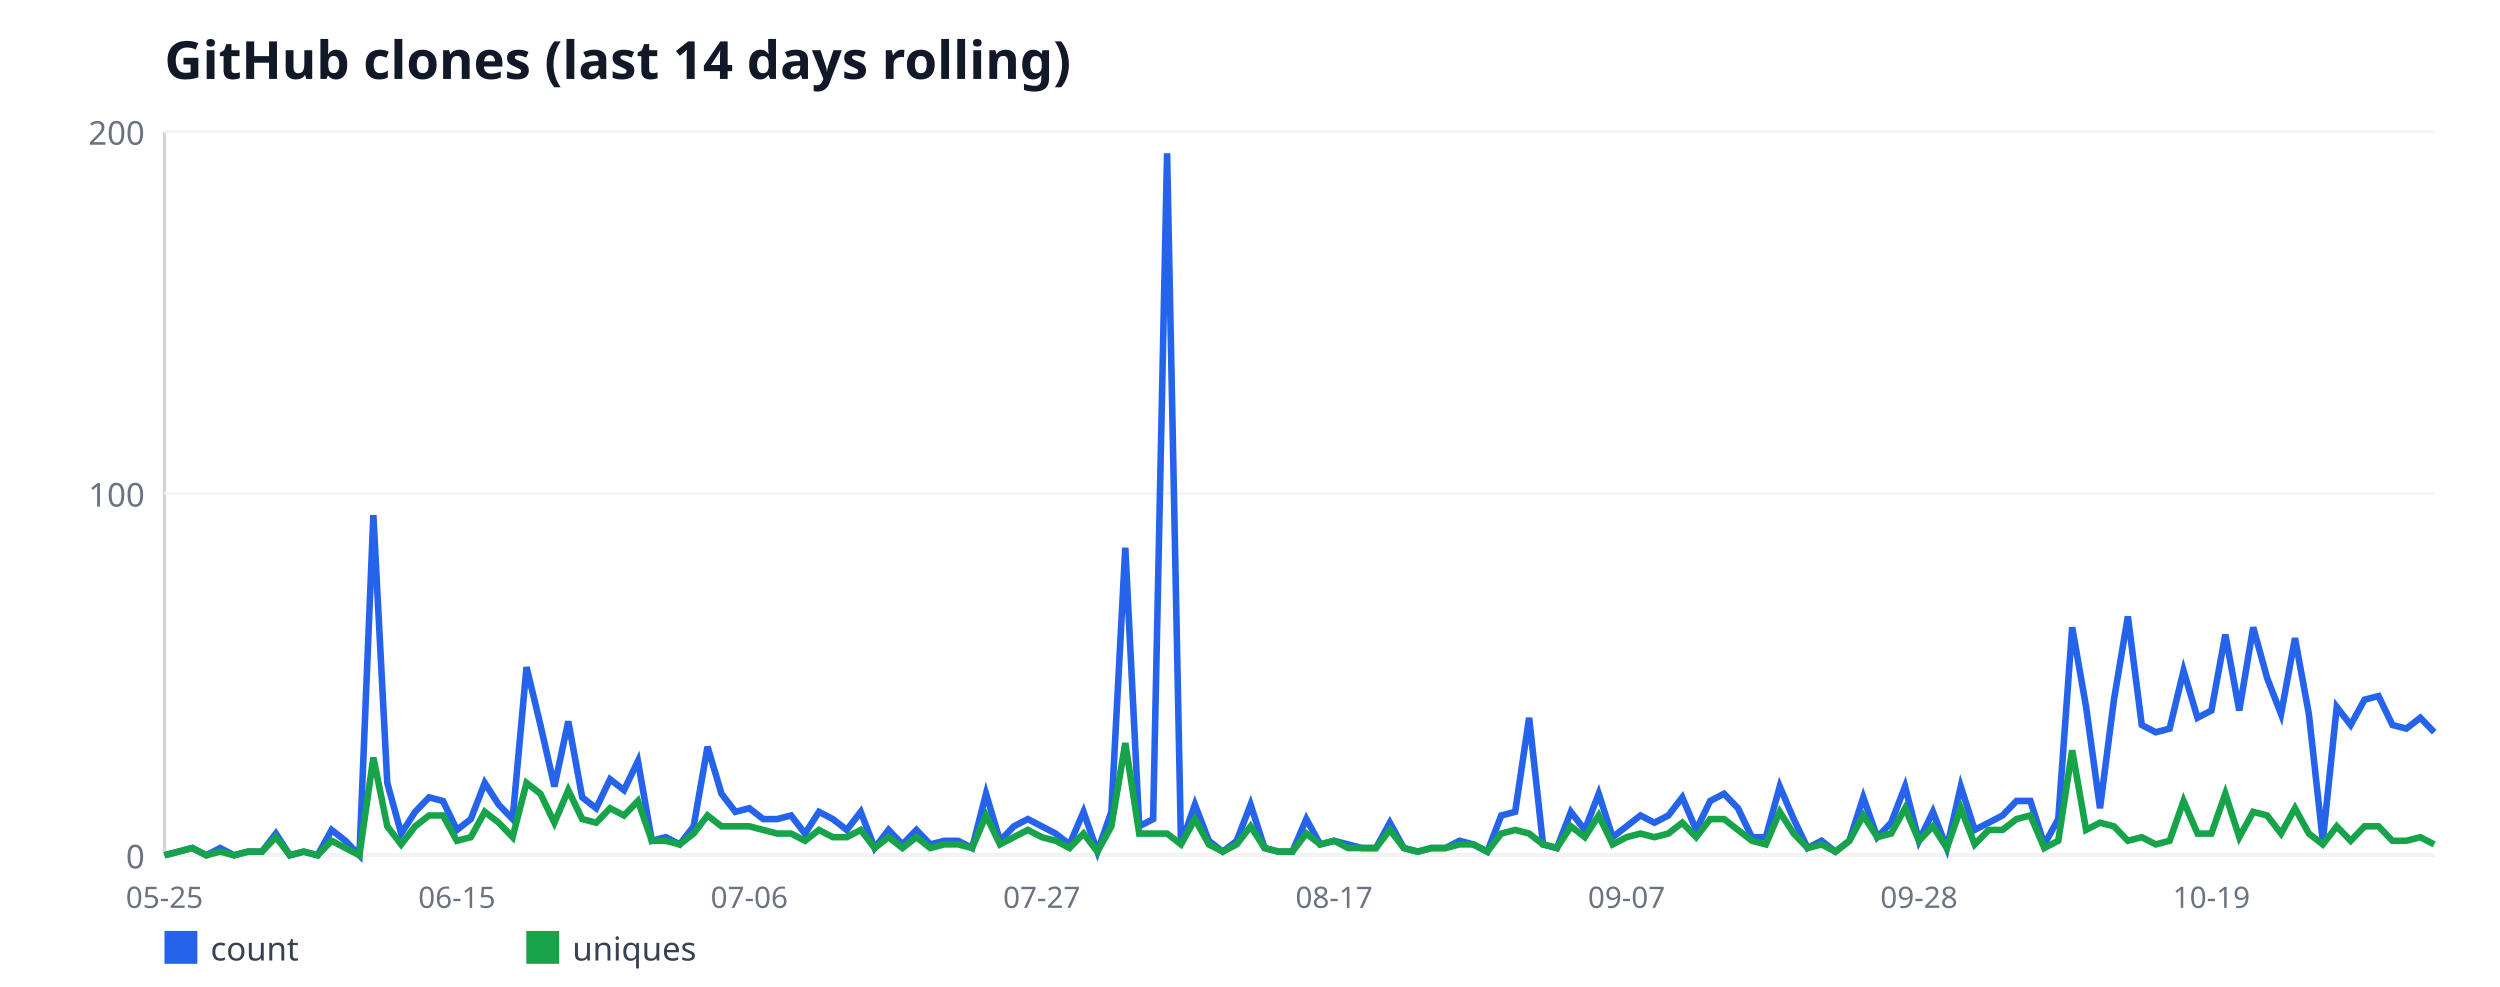
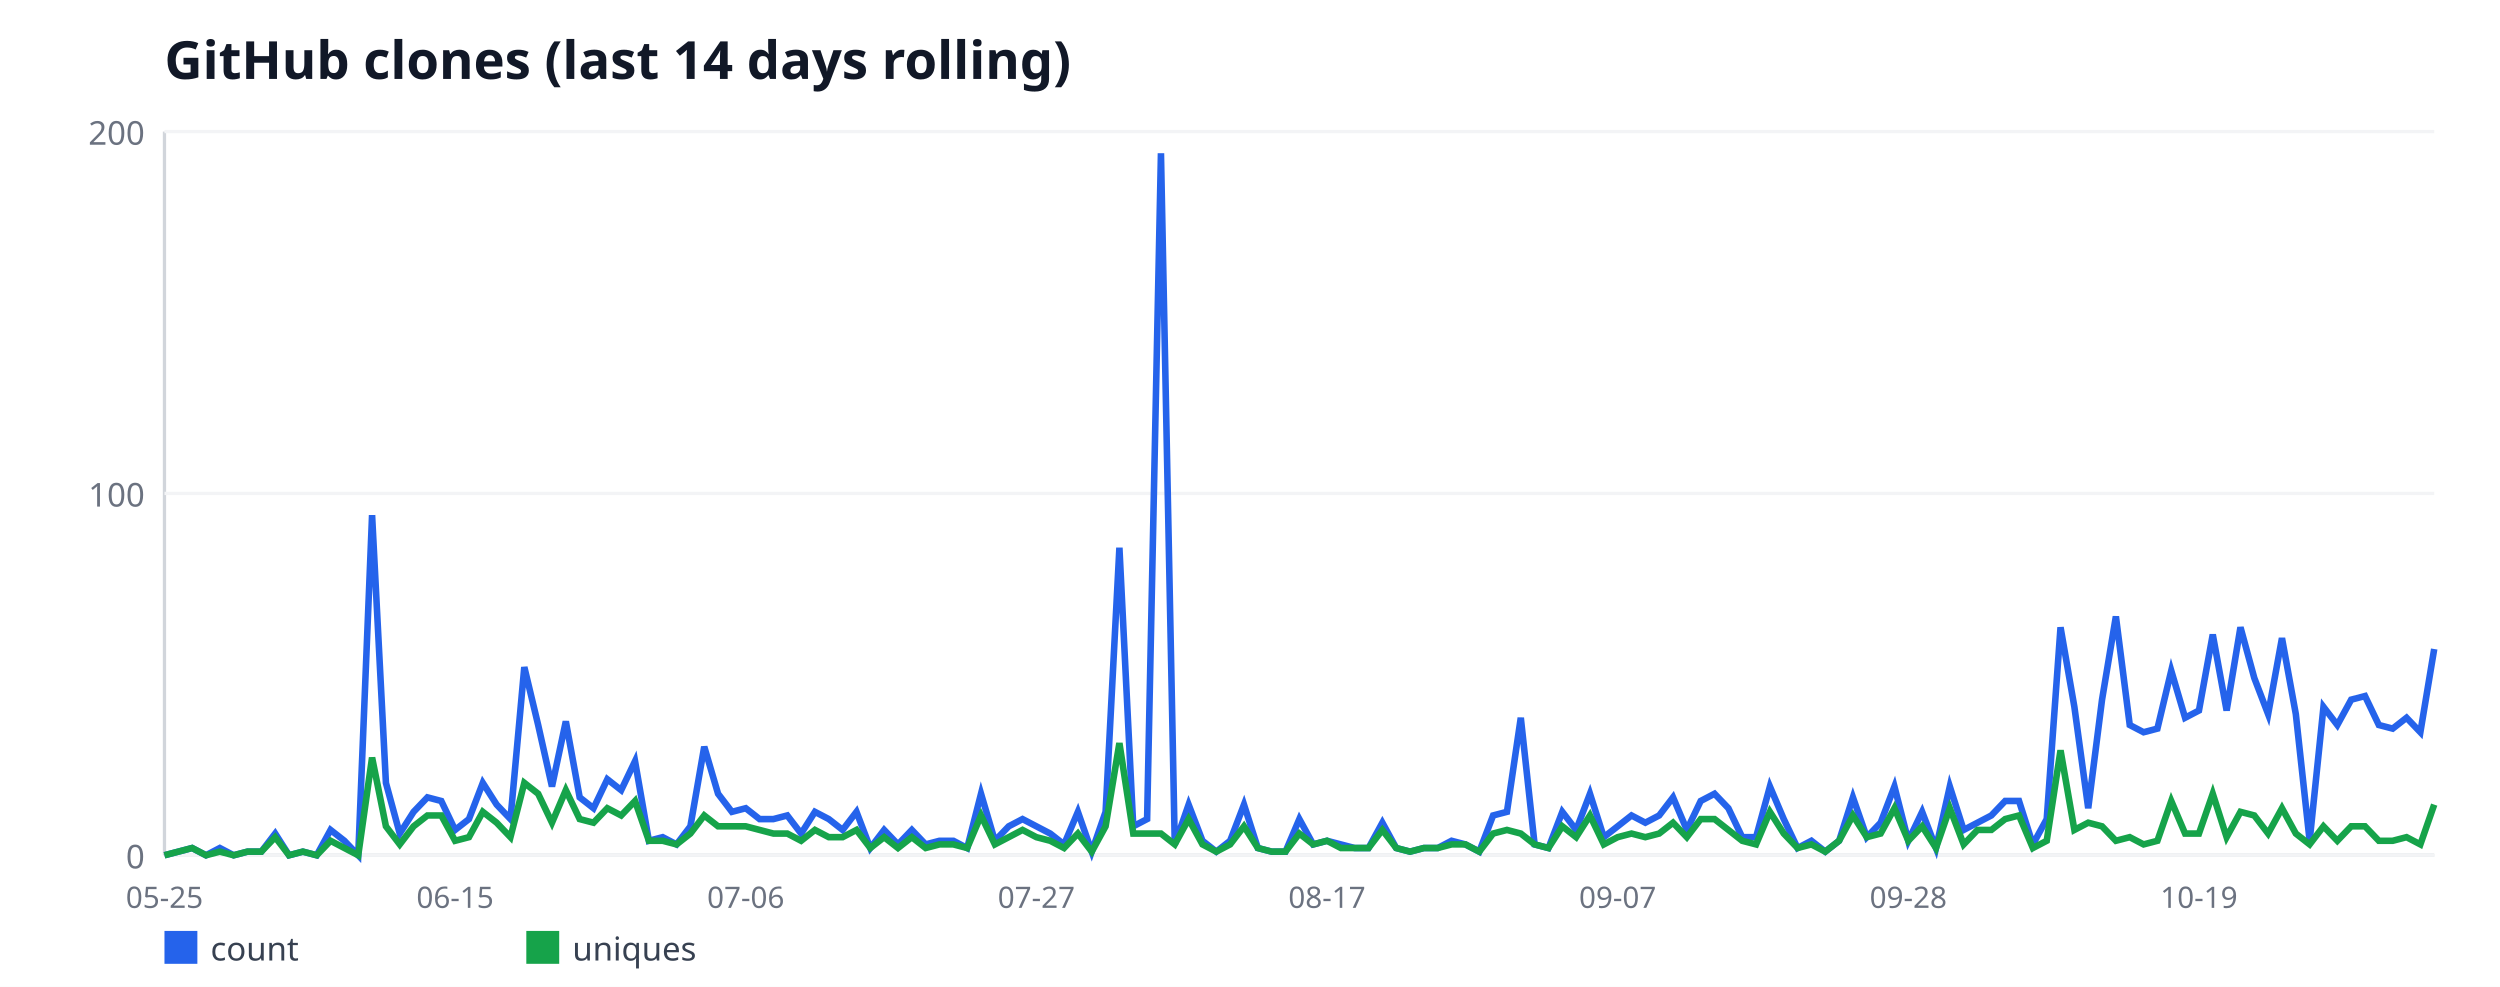
<svg xmlns="http://www.w3.org/2000/svg" width="760" height="300" viewBox="0 0 760 300" font-family="sans-serif">
  <rect width="760" height="300" fill="#ffffff" />
  <text x="50" y="24" font-size="16" font-weight="bold" fill="#111827">GitHub clones (last 14 days rolling)</text>
  <line x1="50" y1="40" x2="50" y2="260" stroke="#d1d5db" stroke-width="1" />
  <line x1="50" y1="260" x2="740" y2="260" stroke="#d1d5db" stroke-width="1" />
  <line x1="50" y1="260" x2="740" y2="260" stroke="#f3f4f6" stroke-width="1" />
  <text x="44" y="264" font-size="10" fill="#6b7280" text-anchor="end">0</text>
  <line x1="50" y1="150" x2="740" y2="150" stroke="#f3f4f6" stroke-width="1" />
  <text x="44" y="154" font-size="10" fill="#6b7280" text-anchor="end">100</text>
  <line x1="50" y1="40" x2="740" y2="40" stroke="#f3f4f6" stroke-width="1" />
  <text x="44" y="44" font-size="10" fill="#6b7280" text-anchor="end">200</text>
  <text x="50" y="276" font-size="9" fill="#6b7280" text-anchor="middle">05-25</text>
-   <text x="138.9" y="276" font-size="9" fill="#6b7280" text-anchor="middle">06-15</text>
-   <text x="227.79" y="276" font-size="9" fill="#6b7280" text-anchor="middle">07-06</text>
-   <text x="316.69" y="276" font-size="9" fill="#6b7280" text-anchor="middle">07-27</text>
-   <text x="405.58" y="276" font-size="9" fill="#6b7280" text-anchor="middle">08-17</text>
-   <text x="494.48" y="276" font-size="9" fill="#6b7280" text-anchor="middle">09-07</text>
-   <text x="583.37" y="276" font-size="9" fill="#6b7280" text-anchor="middle">09-28</text>
-   <text x="672.27" y="276" font-size="9" fill="#6b7280" text-anchor="middle">10-19</text>
-   <polyline fill="none" stroke="#2563eb" stroke-width="2" points="50,260 54.23,258.9 58.47,257.8 62.7,260 66.93,257.8 71.17,260 75.4,258.9 79.63,258.9 83.87,253.4 88.1,260 92.33,258.9 96.56,260 100.8,252.3 105.03,255.6 109.26,260 113.5,156.6 117.73,238 121.96,253.4 126.2,246.8 130.43,242.4 134.66,243.5 138.9,252.3 143.13,249 147.36,238 151.6,244.6 155.83,249 160.06,202.8 164.29,220.4 168.53,239.1 172.76,219.3 176.99,242.4 181.23,245.7 185.46,236.9 189.69,240.2 193.93,231.4 198.16,255.6 202.39,254.5 206.63,256.7 210.86,251.2 215.09,227 219.33,241.3 223.56,246.8 227.79,245.7 232.02,249 236.26,249 240.49,247.9 244.72,253.4 248.96,246.8 253.19,249 257.42,252.3 261.66,246.8 265.89,257.8 270.12,252.3 274.36,256.7 278.59,252.3 282.82,256.7 287.06,255.6 291.29,255.6 295.52,257.8 299.75,241.3 303.99,255.6 308.22,251.2 312.45,249 316.69,251.2 320.92,253.4 325.15,256.7 329.39,246.8 333.62,258.9 337.85,246.8 342.09,166.5 346.32,251.2 350.55,249 354.79,46.6 359.02,256.7 363.25,244.6 367.48,255.6 371.72,258.9 375.95,255.6 380.18,244.6 384.42,257.8 388.65,258.9 392.88,258.9 397.12,249 401.35,256.7 405.58,255.6 409.82,256.7 414.05,257.8 418.28,257.8 422.52,250.1 426.75,257.8 430.98,258.9 435.21,257.8 439.45,257.8 443.68,255.6 447.91,256.7 452.15,258.9 456.38,247.9 460.61,246.8 464.85,218.2 469.08,256.7 473.31,257.8 477.55,246.8 481.78,252.3 486.01,241.3 490.25,254.5 494.48,251.2 498.71,247.9 502.94,250.1 507.18,247.9 511.41,242.4 515.64,252.3 519.88,243.5 524.11,241.3 528.34,245.7 532.58,254.5 536.81,254.5 541.04,239.1 545.28,249 549.51,257.8 553.74,255.6 557.98,258.9 562.21,255.6 566.44,242.4 570.67,254.5 574.91,250.1 579.14,239.1 583.37,255.6 587.61,246.8 591.84,257.8 596.07,239.1 600.31,252.3 604.54,250.1 608.77,247.9 613.01,243.5 617.24,243.5 621.47,256.7 625.71,249 629.94,190.7 634.17,214.9 638.4,245.7 642.64,212.7 646.87,187.4 651.1,220.4 655.34,222.6 659.57,221.5 663.8,203.9 668.04,218.2 672.27,216 676.5,192.9 680.74,216 684.97,190.7 689.2,206.1 693.44,217.1 697.67,194 701.9,217.1 706.13,255.6 710.37,214.9 714.6,220.4 718.83,212.7 723.07,211.6 727.3,220.4 731.53,221.5 735.77,218.2 740,222.6" />
+   <text x="138.35" y="276" font-size="9" fill="#6b7280" text-anchor="middle">06-15</text>
+   <text x="226.71" y="276" font-size="9" fill="#6b7280" text-anchor="middle">07-06</text>
+   <text x="315.06" y="276" font-size="9" fill="#6b7280" text-anchor="middle">07-27</text>
+   <text x="403.41" y="276" font-size="9" fill="#6b7280" text-anchor="middle">08-17</text>
+   <text x="491.77" y="276" font-size="9" fill="#6b7280" text-anchor="middle">09-07</text>
+   <text x="580.12" y="276" font-size="9" fill="#6b7280" text-anchor="middle">09-28</text>
+   <text x="668.48" y="276" font-size="9" fill="#6b7280" text-anchor="middle">10-19</text>
+   <polyline fill="none" stroke="#2563eb" stroke-width="2" points="50,260 54.21,258.9 58.41,257.8 62.62,260 66.83,257.8 71.04,260 75.24,258.9 79.45,258.9 83.66,253.4 87.87,260 92.07,258.9 96.28,260 100.49,252.3 104.7,255.6 108.9,260 113.11,156.6 117.32,238 121.52,253.4 125.73,246.8 129.94,242.4 134.15,243.5 138.35,252.3 142.56,249 146.77,238 150.98,244.6 155.18,249 159.39,202.8 163.6,220.4 167.8,239.1 172.01,219.3 176.22,242.4 180.43,245.7 184.63,236.9 188.84,240.2 193.05,231.4 197.26,255.6 201.46,254.5 205.67,256.7 209.88,251.2 214.09,227 218.29,241.3 222.5,246.8 226.71,245.7 230.91,249 235.12,249 239.33,247.9 243.54,253.4 247.74,246.8 251.95,249 256.16,252.3 260.37,246.8 264.57,257.8 268.78,252.3 272.99,256.7 277.2,252.3 281.4,256.7 285.61,255.6 289.82,255.6 294.02,257.8 298.23,241.3 302.44,255.6 306.65,251.2 310.85,249 315.06,251.2 319.27,253.4 323.48,256.7 327.68,246.8 331.89,258.9 336.1,246.8 340.3,166.5 344.51,251.2 348.72,249 352.93,46.6 357.13,256.7 361.34,244.6 365.55,255.6 369.76,258.9 373.96,255.6 378.17,244.6 382.38,257.8 386.59,258.9 390.79,258.9 395,249 399.21,256.7 403.41,255.6 407.62,256.7 411.83,257.8 416.04,257.8 420.24,250.1 424.45,257.8 428.66,258.9 432.87,257.8 437.07,257.8 441.28,255.6 445.49,256.7 449.7,258.9 453.9,247.9 458.11,246.8 462.32,218.2 466.52,256.7 470.73,257.8 474.94,246.8 479.15,252.3 483.35,241.3 487.56,254.5 491.77,251.2 495.98,247.9 500.18,250.1 504.39,247.9 508.6,242.4 512.8,252.3 517.01,243.5 521.22,241.3 525.43,245.7 529.63,254.5 533.84,254.5 538.05,239.1 542.26,249 546.46,257.8 550.67,255.6 554.88,258.9 559.09,255.6 563.29,242.4 567.5,254.5 571.71,250.1 575.91,239.1 580.12,255.6 584.33,246.8 588.54,257.8 592.74,239.1 596.95,252.3 601.16,250.1 605.37,247.9 609.57,243.5 613.78,243.5 617.99,256.7 622.2,249 626.4,190.7 630.61,214.9 634.82,245.7 639.02,212.7 643.23,187.4 647.44,220.4 651.65,222.6 655.85,221.5 660.06,203.9 664.27,218.2 668.48,216 672.68,192.9 676.89,216 681.1,190.7 685.3,206.1 689.51,217.1 693.72,194 697.93,217.1 702.13,255.6 706.34,214.9 710.55,220.4 714.76,212.7 718.96,211.6 723.17,220.4 727.38,221.5 731.59,218.2 735.79,222.6 740,197.3" />
  <rect x="50" y="283" width="10" height="10" fill="#2563eb" />
  <text x="64" y="292" font-size="10" fill="#374151">count</text>
-   <polyline fill="none" stroke="#16a34a" stroke-width="2" points="50,260 54.23,258.9 58.47,257.8 62.7,260 66.93,258.9 71.17,260 75.4,258.9 79.63,258.9 83.87,254.5 88.1,260 92.33,258.9 96.56,260 100.8,255.6 105.03,257.8 109.26,260 113.5,230.3 117.73,251.2 121.96,256.7 126.2,251.2 130.43,247.9 134.66,247.9 138.9,255.6 143.13,254.5 147.36,246.8 151.6,250.1 155.83,254.5 160.06,238 164.29,241.3 168.53,250.1 172.76,240.2 176.99,249 181.23,250.1 185.46,245.7 189.69,247.9 193.93,243.5 198.16,255.6 202.39,255.6 206.63,256.7 210.86,253.4 215.09,247.9 219.33,251.2 223.56,251.2 227.79,251.2 232.02,252.3 236.26,253.4 240.49,253.4 244.72,255.6 248.96,252.3 253.19,254.5 257.42,254.5 261.66,252.3 265.89,257.8 270.12,254.5 274.36,257.8 278.59,254.5 282.82,257.8 287.06,256.7 291.29,256.7 295.52,257.8 299.75,247.9 303.99,256.7 308.22,254.5 312.45,252.3 316.69,254.5 320.92,255.6 325.15,257.8 329.39,253.4 333.62,258.9 337.85,251.2 342.09,225.9 346.32,253.4 350.55,253.4 354.79,253.4 359.02,256.7 363.25,249 367.48,256.7 371.72,258.9 375.95,256.7 380.18,251.2 384.42,257.8 388.65,258.9 392.88,258.9 397.12,253.4 401.35,256.7 405.58,255.6 409.82,257.8 414.05,257.8 418.28,257.8 422.52,252.3 426.75,257.8 430.98,258.9 435.21,257.8 439.45,257.8 443.68,256.7 447.91,256.7 452.15,258.9 456.38,253.4 460.61,252.3 464.85,253.4 469.08,256.7 473.31,257.8 477.55,251.2 481.78,254.5 486.01,247.9 490.25,256.7 494.48,254.5 498.71,253.4 502.94,254.5 507.18,253.4 511.41,250.1 515.64,254.5 519.88,249 524.11,249 528.34,252.3 532.58,255.6 536.81,256.7 541.04,246.8 545.28,253.4 549.51,257.8 553.74,256.7 557.98,258.9 562.21,255.6 566.44,247.9 570.67,254.5 574.91,253.4 579.14,245.7 583.37,255.6 587.61,251.2 591.84,257.8 596.07,245.7 600.31,256.7 604.54,252.3 608.77,252.3 613.01,249 617.24,247.9 621.47,257.8 625.71,255.6 629.94,228.1 634.17,252.3 638.4,250.1 642.64,251.2 646.87,255.6 651.1,254.5 655.34,256.7 659.57,255.6 663.8,243.5 668.04,253.4 672.27,253.4 676.5,241.3 680.74,254.5 684.97,246.8 689.2,247.9 693.44,253.4 697.67,245.7 701.9,253.4 706.13,256.7 710.37,251.2 714.6,255.6 718.83,251.2 723.07,251.2 727.3,255.6 731.53,255.6 735.77,254.5 740,256.7" />
+   <polyline fill="none" stroke="#16a34a" stroke-width="2" points="50,260 54.21,258.9 58.41,257.8 62.62,260 66.83,258.9 71.04,260 75.24,258.9 79.45,258.9 83.66,254.5 87.87,260 92.07,258.9 96.28,260 100.49,255.6 104.7,257.8 108.9,260 113.11,230.3 117.32,251.2 121.52,256.7 125.73,251.2 129.94,247.9 134.15,247.9 138.35,255.6 142.56,254.5 146.77,246.8 150.98,250.1 155.18,254.5 159.39,238 163.6,241.3 167.8,250.1 172.01,240.2 176.22,249 180.43,250.1 184.63,245.7 188.84,247.9 193.05,243.5 197.26,255.6 201.46,255.6 205.67,256.7 209.88,253.4 214.09,247.9 218.29,251.2 222.5,251.2 226.71,251.2 230.91,252.3 235.12,253.4 239.33,253.4 243.54,255.6 247.74,252.3 251.95,254.5 256.16,254.5 260.37,252.3 264.57,257.8 268.78,254.5 272.99,257.8 277.2,254.5 281.4,257.8 285.61,256.7 289.82,256.7 294.02,257.8 298.23,247.9 302.44,256.7 306.65,254.5 310.85,252.3 315.06,254.5 319.27,255.6 323.48,257.8 327.68,253.4 331.89,258.9 336.1,251.2 340.3,225.9 344.51,253.4 348.72,253.4 352.93,253.4 357.13,256.7 361.34,249 365.55,256.7 369.76,258.9 373.96,256.7 378.17,251.2 382.38,257.8 386.59,258.9 390.79,258.9 395,253.4 399.21,256.7 403.41,255.6 407.62,257.8 411.83,257.8 416.04,257.8 420.24,252.3 424.45,257.8 428.66,258.9 432.87,257.8 437.07,257.8 441.28,256.7 445.49,256.7 449.7,258.9 453.9,253.4 458.11,252.3 462.32,253.4 466.52,256.7 470.73,257.8 474.94,251.2 479.15,254.5 483.35,247.9 487.56,256.7 491.77,254.5 495.98,253.4 500.18,254.5 504.39,253.4 508.6,250.1 512.8,254.5 517.01,249 521.22,249 525.43,252.3 529.63,255.6 533.84,256.7 538.05,246.8 542.26,253.4 546.46,257.8 550.67,256.7 554.88,258.9 559.09,255.6 563.29,247.9 567.5,254.5 571.71,253.4 575.91,245.7 580.12,255.6 584.33,251.2 588.54,257.8 592.74,245.7 596.95,256.7 601.16,252.3 605.37,252.3 609.57,249 613.78,247.9 617.99,257.8 622.2,255.6 626.4,228.1 630.61,252.3 634.82,250.1 639.02,251.2 643.23,255.6 647.44,254.5 651.65,256.7 655.85,255.6 660.06,243.5 664.27,253.4 668.48,253.4 672.68,241.3 676.89,254.5 681.1,246.8 685.3,247.9 689.51,253.4 693.72,245.7 697.93,253.4 702.13,256.7 706.34,251.2 710.55,255.6 714.76,251.2 718.96,251.2 723.17,255.6 727.38,255.6 731.59,254.5 735.79,256.7 740,244.6" />
  <rect x="160" y="283" width="10" height="10" fill="#16a34a" />
  <text x="174" y="292" font-size="10" fill="#374151">uniques</text>
</svg>
